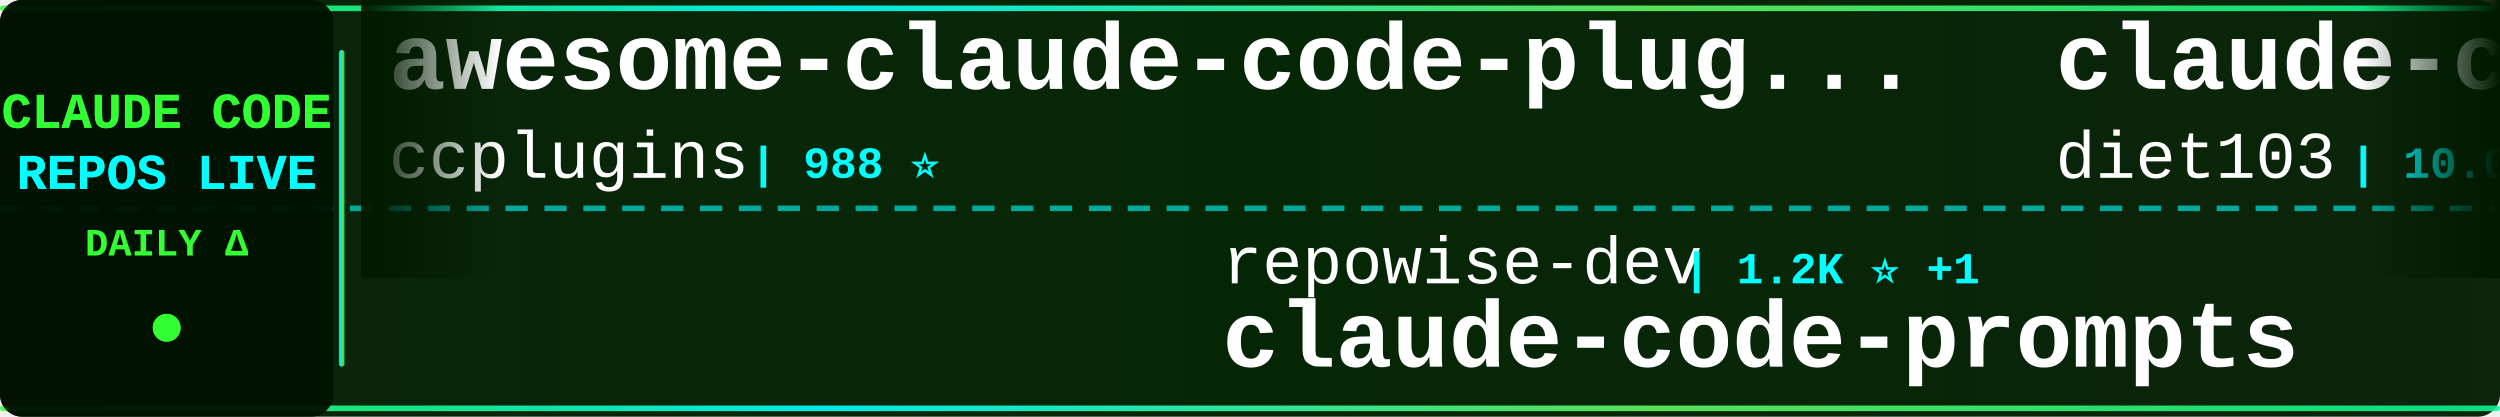
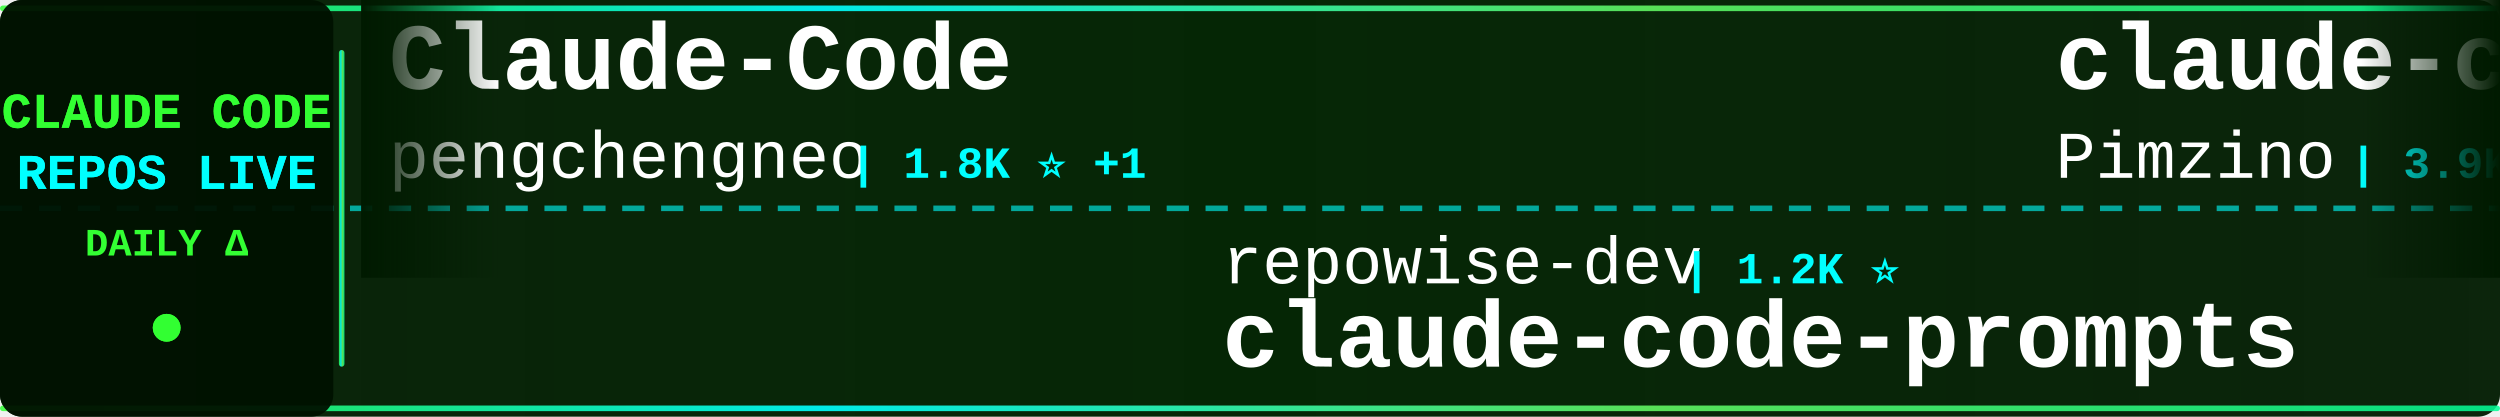
<svg xmlns="http://www.w3.org/2000/svg" width="900" height="150">
  <defs>
    <linearGradient id="tickerBg" x1="0%" y1="0%" x2="100%" y2="0%">
      <stop offset="0%" style="stop-color:#001a00;stop-opacity:0.95" />
      <stop offset="50%" style="stop-color:#002200;stop-opacity:0.98" />
      <stop offset="100%" style="stop-color:#001a00;stop-opacity:0.95" />
    </linearGradient>
    <linearGradient id="borderGrad" x1="0%" y1="0%" x2="100%" y2="0%">
      <stop offset="0%" style="stop-color:#33ff33;stop-opacity:0.85">
        <animate attributeName="stop-opacity" values="0.85;1;0.85" dur="2s" repeatCount="indefinite" />
      </stop>
      <stop offset="33%" style="stop-color:#00ffff;stop-opacity:0.9">
        <animate attributeName="stop-opacity" values="0.9;1;0.9" dur="2.2s" repeatCount="indefinite" />
      </stop>
      <stop offset="66%" style="stop-color:#66ff66;stop-opacity:0.85">
        <animate attributeName="stop-opacity" values="0.85;1;0.85" dur="1.8s" repeatCount="indefinite" />
      </stop>
      <stop offset="100%" style="stop-color:#00ff99;stop-opacity:0.85">
        <animate attributeName="stop-opacity" values="0.85;1;0.85" dur="2s" repeatCount="indefinite" />
      </stop>
    </linearGradient>
    <filter id="textGlow">
      <feGaussianBlur stdDeviation="0.1" result="coloredBlur" />
      <feMerge>
        <feMergeNode in="coloredBlur" />
        <feMergeNode in="SourceGraphic" />
      </feMerge>
    </filter>
    <filter id="metricGlow">
      <feGaussianBlur stdDeviation="0.2" result="coloredBlur" />
      <feMerge>
        <feMergeNode in="coloredBlur" />
        <feMergeNode in="SourceGraphic" />
      </feMerge>
    </filter>
    <linearGradient id="leftFade" x1="0%" y1="0%" x2="100%" y2="0%">
      <stop offset="0%" style="stop-color:#001a00;stop-opacity:1" />
      <stop offset="100%" style="stop-color:#001a00;stop-opacity:0" />
    </linearGradient>
    <linearGradient id="rightFade" x1="0%" y1="0%" x2="100%" y2="0%">
      <stop offset="0%" style="stop-color:#001a00;stop-opacity:0" />
      <stop offset="100%" style="stop-color:#001a00;stop-opacity:1" />
    </linearGradient>
  </defs>
  <rect width="900" height="150" fill="url(#tickerBg)" rx="8" />
  <rect x="0" y="2" width="900" height="2" fill="url(#borderGrad)" rx="1" />
  <rect x="0" y="146" width="900" height="2" fill="url(#borderGrad)" rx="1" />
  <line x1="0" y1="75" x2="900" y2="75" stroke="#00ffff" stroke-width="2" stroke-dasharray="8 6" opacity="0.6" />
  <rect x="0" y="0" width="120" height="150" fill="#001100" opacity="0.95" rx="8" />
  <text x="60" y="46" font-family="'Courier New', monospace" font-size="18" font-weight="bold" fill="#33ff33" text-anchor="middle" filter="url(#textGlow)">
    CLAUDE CODE
  </text>
  <text x="60" y="68" font-family="'Courier New', monospace" font-size="18" font-weight="bold" fill="#00ffff" text-anchor="middle" filter="url(#textGlow)">
    REPOS LIVE
  </text>
  <text x="60" y="92" font-family="'Courier New', monospace" font-size="14" font-weight="bold" fill="#33ff33" text-anchor="middle">
    DAILY Δ
  </text>
  <circle cx="60" cy="118" r="5" fill="#33ff33" filter="url(#metricGlow)">
    <animate attributeName="r" values="4;6;4" dur="1.5s" repeatCount="indefinite" />
    <animate attributeName="opacity" values="0.6;1;0.6" dur="1.5s" repeatCount="indefinite" />
  </circle>
  <rect x="122" y="18" width="2" height="114" fill="url(#borderGrad)" rx="1" />
  <clipPath id="tickerClip">
    <rect x="130" y="0" width="770" height="150" />
  </clipPath>
  <g clip-path="url(#tickerClip)">
    <g id="tickerItems">
      <animateTransform attributeName="transform" attributeType="XML" type="translate" from="0 0" to="-3000 0" dur="54s" repeatCount="indefinite" />
      <g transform="translate(0, 0)">
-         <text x="140" y="32" font-family="'Courier New', monospace" font-size="34" font-weight="bold" fill="#ffffff">awesome-claude-code-plug...</text>
-         <text x="140" y="64" font-family="'Courier New', monospace" font-size="24" font-weight="normal" fill="#ffffff" opacity="1.0">ccplugins</text>
-         <text x="270" y="64" font-family="'Courier New', monospace" font-size="16" font-weight="bold" fill="#00ffff"> | 988 ⭐</text>
+         <text x="140" y="32" font-family="'Courier New', monospace" font-size="34" font-weight="bold" fill="#ffffff">Claude-Code</text>
+         <text x="140" y="64" font-family="'Courier New', monospace" font-size="24" font-weight="normal" fill="#ffffff" opacity="1.0">pengchengneo</text>
+         <text x="306" y="64" font-family="'Courier New', monospace" font-size="16" font-weight="bold" fill="#00ffff"> | 1.8K ⭐ +1</text>
      </g>
      <g transform="translate(300, 0)">
        <text x="140" y="102" font-family="'Courier New', monospace" font-size="24" font-weight="normal" fill="#ffffff" opacity="1.0">repowise-dev</text>
-         <text x="306" y="102" font-family="'Courier New', monospace" font-size="16" font-weight="bold" fill="#00ffff"> | 1.2K ⭐ +1</text>
+         <text x="306" y="102" font-family="'Courier New', monospace" font-size="16" font-weight="bold" fill="#00ffff"> | 1.2K ⭐</text>
        <text x="140" y="132" font-family="'Courier New', monospace" font-size="34" font-weight="bold" fill="#ffffff">claude-code-prompts</text>
      </g>
      <g transform="translate(600, 0)">
-         <text x="140" y="32" font-family="'Courier New', monospace" font-size="34" font-weight="bold" fill="#ffffff">claude-code-infrastructu...</text>
-         <text x="140" y="64" font-family="'Courier New', monospace" font-size="24" font-weight="normal" fill="#ffffff" opacity="1.0">diet103</text>
-         <text x="246" y="64" font-family="'Courier New', monospace" font-size="16" font-weight="bold" fill="#00ffff"> | 10.0K ⭐ +1</text>
+         <text x="140" y="32" font-family="'Courier New', monospace" font-size="34" font-weight="bold" fill="#ffffff">claude-code-spec-workflo...</text>
+         <text x="140" y="64" font-family="'Courier New', monospace" font-size="24" font-weight="normal" fill="#ffffff" opacity="1.0">Pimzino</text>
+         <text x="246" y="64" font-family="'Courier New', monospace" font-size="16" font-weight="bold" fill="#00ffff"> | 3.9K ⭐</text>
      </g>
      <g transform="translate(900, 0)">
-         <text x="140" y="102" font-family="'Courier New', monospace" font-size="24" font-weight="normal" fill="#ffffff" opacity="1.0">rohitg00</text>
-         <text x="258" y="102" font-family="'Courier New', monospace" font-size="16" font-weight="bold" fill="#00ffff"> | 2.8K ⭐ +3</text>
-         <text x="140" y="132" font-family="'Courier New', monospace" font-size="34" font-weight="bold" fill="#ffffff">awesome-claude-code-tool...</text>
+         <text x="140" y="102" font-family="'Courier New', monospace" font-size="24" font-weight="normal" fill="#ffffff" opacity="1.0">ccplugins</text>
+         <text x="270" y="102" font-family="'Courier New', monospace" font-size="16" font-weight="bold" fill="#00ffff"> | 988 ⭐</text>
+         <text x="140" y="132" font-family="'Courier New', monospace" font-size="34" font-weight="bold" fill="#ffffff">awesome-claude-code-plug...</text>
      </g>
      <g transform="translate(1200, 0)">
-         <text x="140" y="32" font-family="'Courier New', monospace" font-size="34" font-weight="bold" fill="#ffffff">Claude-Code</text>
-         <text x="140" y="64" font-family="'Courier New', monospace" font-size="24" font-weight="normal" fill="#ffffff" opacity="1.0">OrcaWhisper</text>
-         <text x="294" y="64" font-family="'Courier New', monospace" font-size="16" font-weight="bold" fill="#00ffff"> | 106 ⭐</text>
+         <text x="140" y="32" font-family="'Courier New', monospace" font-size="34" font-weight="bold" fill="#ffffff">Claude-code</text>
+         <text x="140" y="64" font-family="'Courier New', monospace" font-size="24" font-weight="normal" fill="#ffffff" opacity="1.0">fazxes</text>
+         <text x="234" y="64" font-family="'Courier New', monospace" font-size="16" font-weight="bold" fill="#00ffff"> | 246 ⭐</text>
      </g>
      <g transform="translate(1500, 0)">
-         <text x="140" y="102" font-family="'Courier New', monospace" font-size="24" font-weight="normal" fill="#ffffff" opacity="1.0">alejandrobalderas</text>
-         <text x="366" y="102" font-family="'Courier New', monospace" font-size="16" font-weight="bold" fill="#00ffff"> | 3.0K ⭐</text>
-         <text x="140" y="132" font-family="'Courier New', monospace" font-size="34" font-weight="bold" fill="#ffffff">claude-code-from-source</text>
+         <text x="140" y="102" font-family="'Courier New', monospace" font-size="24" font-weight="normal" fill="#ffffff" opacity="1.0">xu-xiang</text>
+         <text x="258" y="102" font-family="'Courier New', monospace" font-size="16" font-weight="bold" fill="#00ffff"> | 2.0K ⭐ +2</text>
+         <text x="140" y="132" font-family="'Courier New', monospace" font-size="34" font-weight="bold" fill="#ffffff">everything-claude-code-z...</text>
      </g>
      <g transform="translate(1800, 0)">
-         <text x="140" y="32" font-family="'Courier New', monospace" font-size="34" font-weight="bold" fill="#ffffff">sc-claude-code-files</text>
-         <text x="140" y="64" font-family="'Courier New', monospace" font-size="24" font-weight="normal" fill="#ffffff" opacity="1.0">https-deeplearning-ai</text>
-         <text x="414" y="64" font-family="'Courier New', monospace" font-size="16" font-weight="bold" fill="#00ffff"> | 559 ⭐</text>
+         <text x="140" y="32" font-family="'Courier New', monospace" font-size="34" font-weight="bold" fill="#ffffff">claude-code-rust</text>
+         <text x="140" y="64" font-family="'Courier New', monospace" font-size="24" font-weight="normal" fill="#ffffff" opacity="1.0">lorryjovens-hub</text>
+         <text x="342" y="64" font-family="'Courier New', monospace" font-size="16" font-weight="bold" fill="#00ffff"> | 1.7K ⭐</text>
      </g>
      <g transform="translate(2100, 0)">
-         <text x="140" y="102" font-family="'Courier New', monospace" font-size="24" font-weight="normal" fill="#ffffff" opacity="1.0">musistudio</text>
-         <text x="282" y="102" font-family="'Courier New', monospace" font-size="16" font-weight="bold" fill="#00ffff"> | 37.9K ⭐ +2</text>
-         <text x="140" y="132" font-family="'Courier New', monospace" font-size="34" font-weight="bold" fill="#ffffff">claude-code-router</text>
+         <text x="140" y="102" font-family="'Courier New', monospace" font-size="24" font-weight="normal" fill="#ffffff" opacity="1.0">fuergaosi233</text>
+         <text x="306" y="102" font-family="'Courier New', monospace" font-size="16" font-weight="bold" fill="#00ffff"> | 2.8K ⭐</text>
+         <text x="140" y="132" font-family="'Courier New', monospace" font-size="34" font-weight="bold" fill="#ffffff">claude-code-proxy</text>
      </g>
      <g transform="translate(2400, 0)">
-         <text x="140" y="32" font-family="'Courier New', monospace" font-size="34" font-weight="bold" fill="#ffffff">Open-ClaudeCode</text>
-         <text x="140" y="64" font-family="'Courier New', monospace" font-size="24" font-weight="normal" fill="#ffffff" opacity="1.0">LING71671</text>
-         <text x="270" y="64" font-family="'Courier New', monospace" font-size="16" font-weight="bold" fill="#00ffff"> | 974 ⭐</text>
+         <text x="140" y="32" font-family="'Courier New', monospace" font-size="34" font-weight="bold" fill="#ffffff">claude-code-from-source</text>
+         <text x="140" y="64" font-family="'Courier New', monospace" font-size="24" font-weight="normal" fill="#ffffff" opacity="1.0">alejandrobalderas</text>
+         <text x="366" y="64" font-family="'Courier New', monospace" font-size="16" font-weight="bold" fill="#00ffff"> | 3.0K ⭐</text>
      </g>
      <g transform="translate(2700, 0)">
-         <text x="140" y="102" font-family="'Courier New', monospace" font-size="24" font-weight="normal" fill="#ffffff" opacity="1.0">KPR111</text>
-         <text x="234" y="102" font-family="'Courier New', monospace" font-size="16" font-weight="bold" fill="#00ffff"> | 18 ⭐</text>
-         <text x="140" y="132" font-family="'Courier New', monospace" font-size="34" font-weight="bold" fill="#ffffff">Claude-Code</text>
+         <text x="140" y="102" font-family="'Courier New', monospace" font-size="24" font-weight="normal" fill="#ffffff" opacity="1.0">AICoderTudou</text>
+         <text x="306" y="102" font-family="'Courier New', monospace" font-size="16" font-weight="bold" fill="#00ffff"> | 491 ⭐</text>
+         <text x="140" y="132" font-family="'Courier New', monospace" font-size="34" font-weight="bold" fill="#ffffff">claude-code-tudou</text>
      </g>
      <g transform="translate(3000, 0)">
-         <text x="140" y="32" font-family="'Courier New', monospace" font-size="34" font-weight="bold" fill="#ffffff">awesome-claude-code-plug...</text>
-         <text x="140" y="64" font-family="'Courier New', monospace" font-size="24" font-weight="normal" fill="#ffffff" opacity="1.0">ccplugins</text>
-         <text x="270" y="64" font-family="'Courier New', monospace" font-size="16" font-weight="bold" fill="#00ffff"> | 988 ⭐</text>
+         <text x="140" y="32" font-family="'Courier New', monospace" font-size="34" font-weight="bold" fill="#ffffff">Claude-Code</text>
+         <text x="140" y="64" font-family="'Courier New', monospace" font-size="24" font-weight="normal" fill="#ffffff" opacity="1.0">pengchengneo</text>
+         <text x="306" y="64" font-family="'Courier New', monospace" font-size="16" font-weight="bold" fill="#00ffff"> | 1.8K ⭐ +1</text>
      </g>
      <g transform="translate(3300, 0)">
        <text x="140" y="102" font-family="'Courier New', monospace" font-size="24" font-weight="normal" fill="#ffffff" opacity="1.0">repowise-dev</text>
-         <text x="306" y="102" font-family="'Courier New', monospace" font-size="16" font-weight="bold" fill="#00ffff"> | 1.2K ⭐ +1</text>
+         <text x="306" y="102" font-family="'Courier New', monospace" font-size="16" font-weight="bold" fill="#00ffff"> | 1.2K ⭐</text>
        <text x="140" y="132" font-family="'Courier New', monospace" font-size="34" font-weight="bold" fill="#ffffff">claude-code-prompts</text>
      </g>
      <g transform="translate(3600, 0)">
-         <text x="140" y="32" font-family="'Courier New', monospace" font-size="34" font-weight="bold" fill="#ffffff">claude-code-infrastructu...</text>
-         <text x="140" y="64" font-family="'Courier New', monospace" font-size="24" font-weight="normal" fill="#ffffff" opacity="1.0">diet103</text>
-         <text x="246" y="64" font-family="'Courier New', monospace" font-size="16" font-weight="bold" fill="#00ffff"> | 10.0K ⭐ +1</text>
+         <text x="140" y="32" font-family="'Courier New', monospace" font-size="34" font-weight="bold" fill="#ffffff">claude-code-spec-workflo...</text>
+         <text x="140" y="64" font-family="'Courier New', monospace" font-size="24" font-weight="normal" fill="#ffffff" opacity="1.0">Pimzino</text>
+         <text x="246" y="64" font-family="'Courier New', monospace" font-size="16" font-weight="bold" fill="#00ffff"> | 3.9K ⭐</text>
      </g>
      <g transform="translate(3900, 0)">
-         <text x="140" y="102" font-family="'Courier New', monospace" font-size="24" font-weight="normal" fill="#ffffff" opacity="1.0">rohitg00</text>
-         <text x="258" y="102" font-family="'Courier New', monospace" font-size="16" font-weight="bold" fill="#00ffff"> | 2.8K ⭐ +3</text>
-         <text x="140" y="132" font-family="'Courier New', monospace" font-size="34" font-weight="bold" fill="#ffffff">awesome-claude-code-tool...</text>
+         <text x="140" y="102" font-family="'Courier New', monospace" font-size="24" font-weight="normal" fill="#ffffff" opacity="1.0">ccplugins</text>
+         <text x="270" y="102" font-family="'Courier New', monospace" font-size="16" font-weight="bold" fill="#00ffff"> | 988 ⭐</text>
+         <text x="140" y="132" font-family="'Courier New', monospace" font-size="34" font-weight="bold" fill="#ffffff">awesome-claude-code-plug...</text>
      </g>
    </g>
  </g>
  <rect x="130" y="0" width="50" height="100" fill="url(#leftFade)" />
  <rect x="850" y="0" width="50" height="100" fill="url(#rightFade)" />
</svg>
